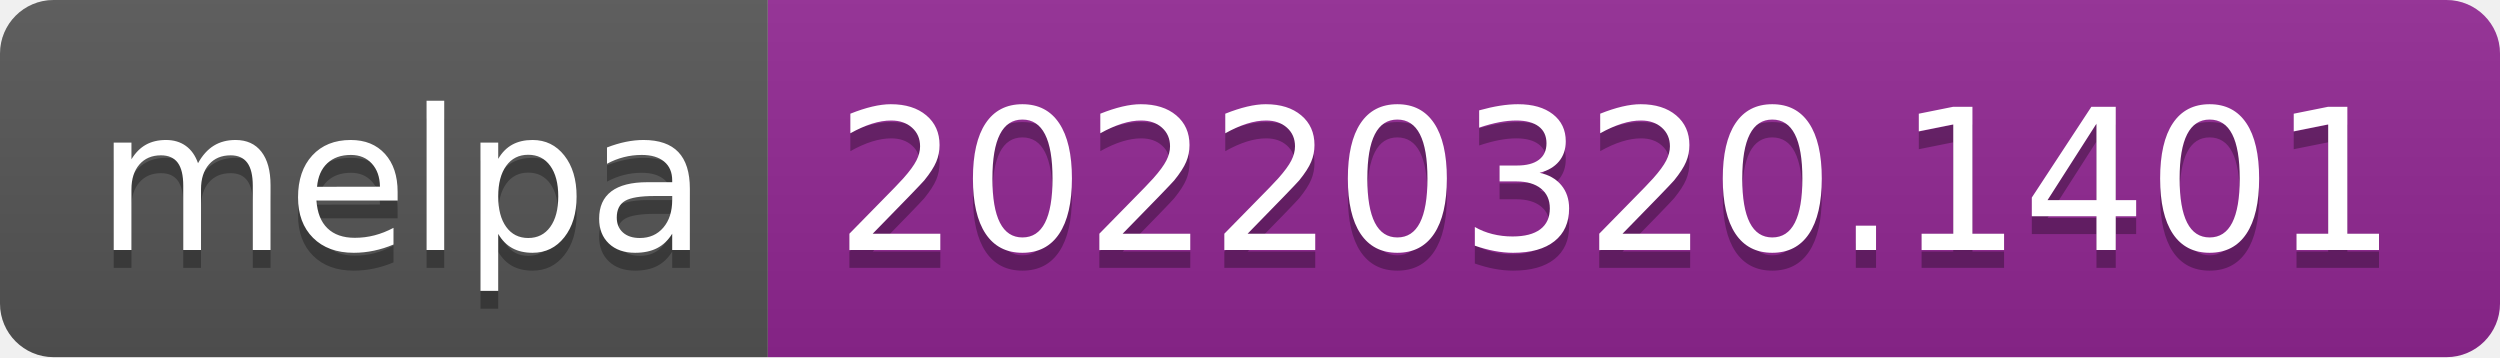
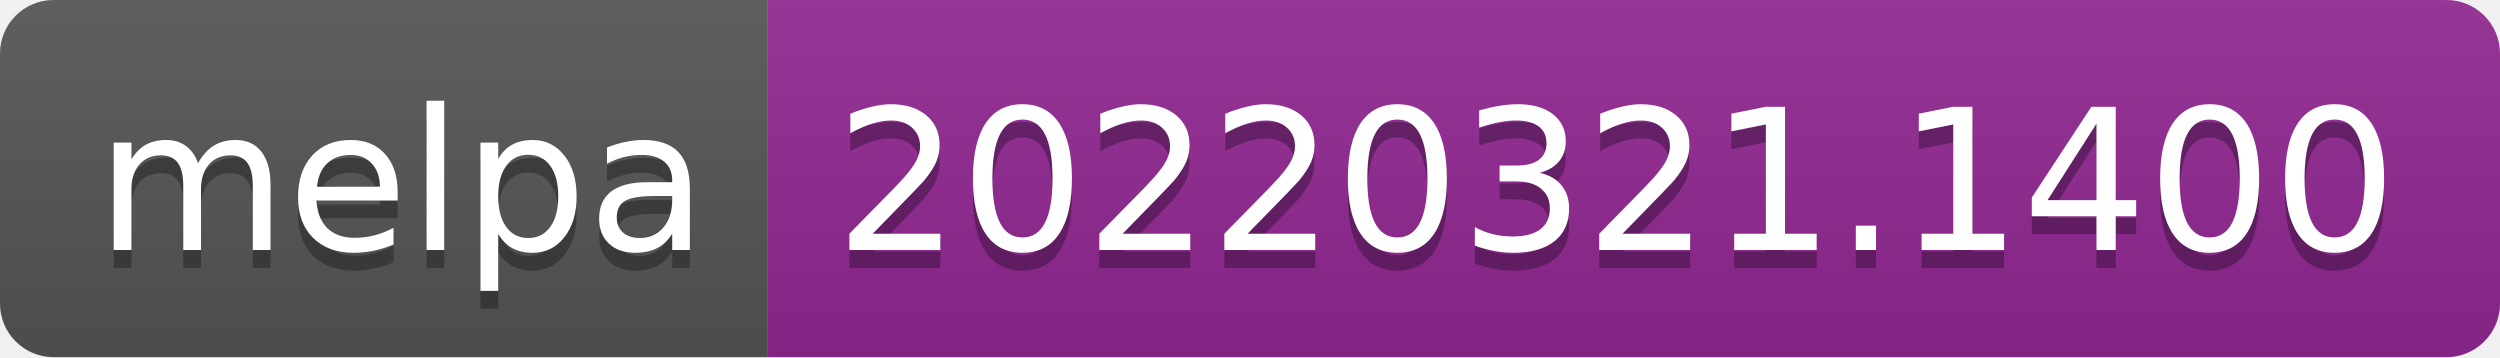
- <svg xmlns="http://www.w3.org/2000/svg" width="140" height="20" role="img" aria-label="melpa: 20220320.1401">
+ <svg xmlns="http://www.w3.org/2000/svg" width="140" height="20" role="img" aria-label="melpa: 20220321.1400">
  <linearGradient id="s" x2="0" y2="100%">
    <stop offset="0" stop-color="#bbb" stop-opacity=".1" />
    <stop offset="1" stop-opacity=".1" />
  </linearGradient>
  <clipPath id="r">
    <rect width="140" height="20" rx="3" fill="#fff" />
  </clipPath>
  <g clip-path="url(#r)">
    <rect width="43" height="20" fill="#555" />
    <rect x="43" width="97" height="20" fill="#922793" />
    <rect width="140" height="20" fill="url(#s)" />
  </g>
  <g fill="#fff" text-anchor="middle" font-family="Verdana,Geneva,DejaVu Sans,sans-serif" text-rendering="geometricPrecision" font-size="110">
    <text aria-hidden="true" x="225" y="150" fill="#010101" fill-opacity=".3" transform="scale(.1)" textLength="330">melpa</text>
    <text x="225" y="140" transform="scale(.1)" fill="#fff" textLength="330">melpa</text>
-     <text aria-hidden="true" x="905" y="150" fill="#010101" fill-opacity=".3" transform="scale(.1)" textLength="870">20220320.1401</text>
-     <text x="905" y="140" transform="scale(.1)" fill="#fff" textLength="870">20220320.1401</text>
+     <text aria-hidden="true" x="905" y="150" fill="#010101" fill-opacity=".3" transform="scale(.1)" textLength="870">20220321.1400</text>
+     <text x="905" y="140" transform="scale(.1)" fill="#fff" textLength="870">20220321.1400</text>
  </g>
</svg>
